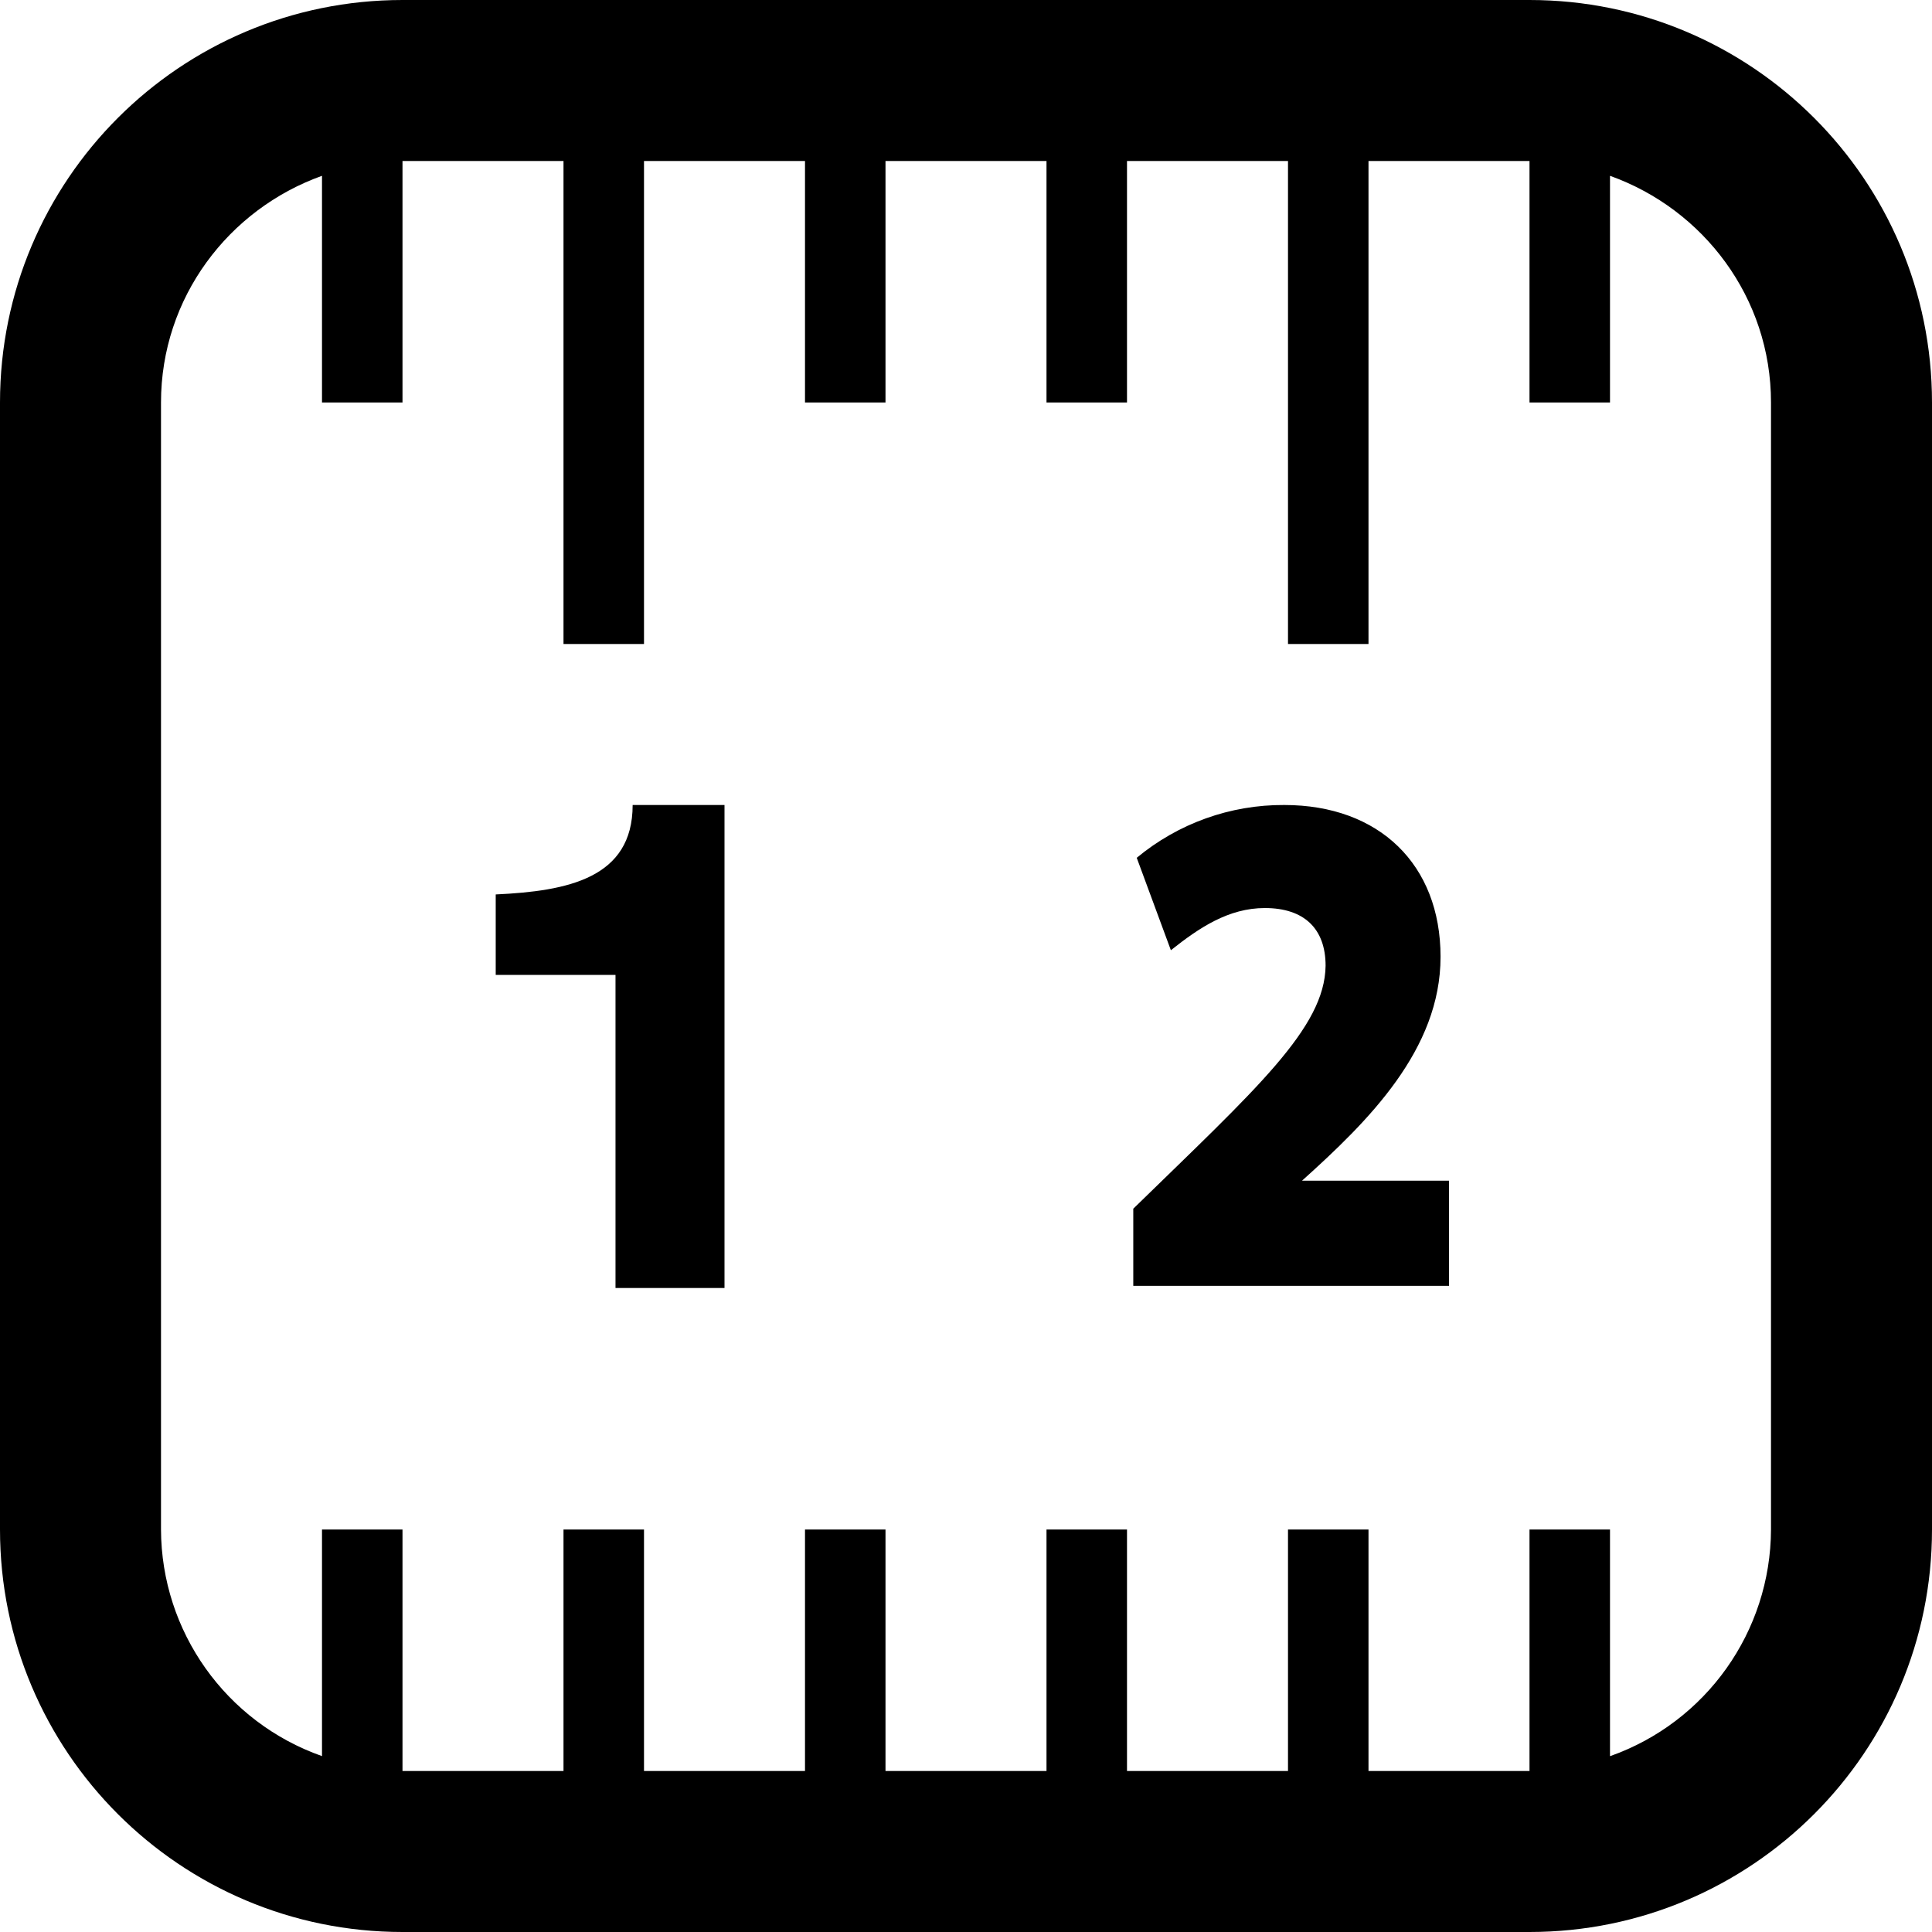
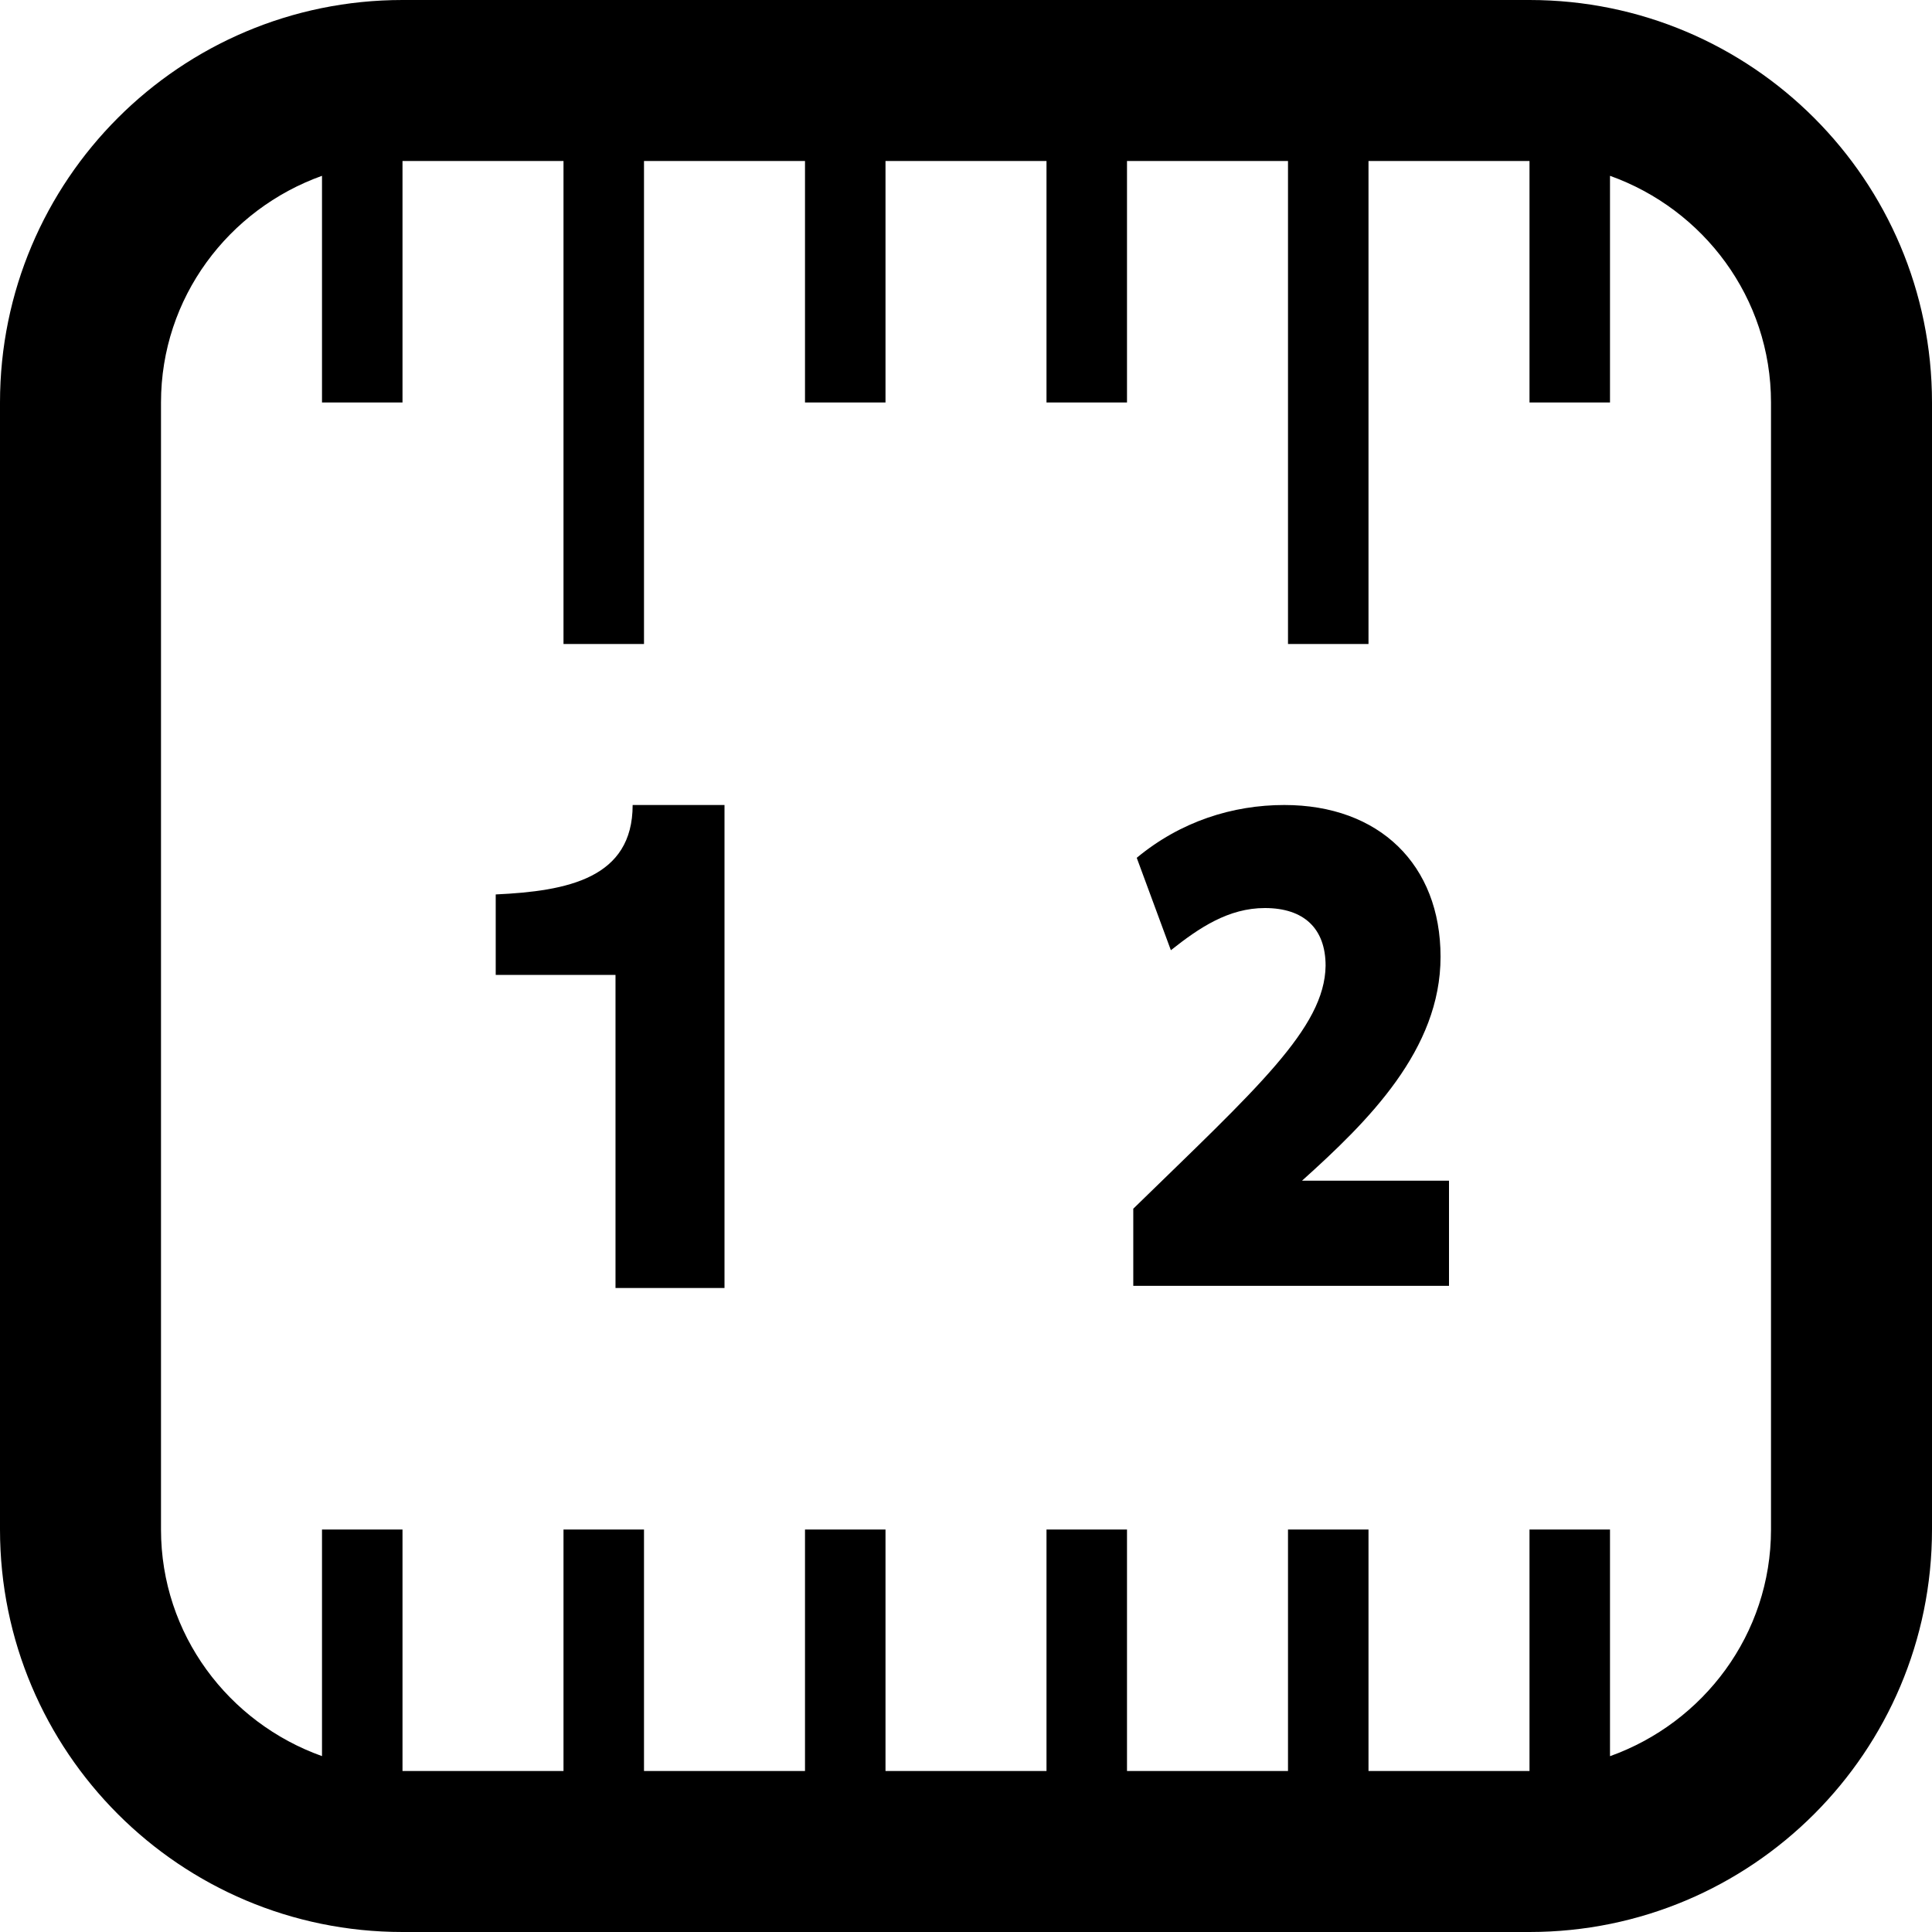
<svg xmlns="http://www.w3.org/2000/svg" viewBox="0 0 24 24">
-   <path d="M19 0H5a5 5 0 0 0-5 5v14a5 5 0 0 0 5 5h14a5 5 0 0 0 5-5V5a5 5 0 0 0-5-5zm3 19a2.997 2.997 0 0 1-2 2.816V19h-1v3h-2v-3h-1v3h-2v-3h-1v3h-2v-3h-1v3H8v-3H7v3H5v-3H4v2.815A2.995 2.995 0 0 1 2 19V5c0-1.302.839-2.401 2-2.816V5h1V2h2v6h1V2h2v3h1V2h2v3h1V2h2v6h1V2h2v3h1V2.184c1.161.415 2 1.514 2 2.816v14zM7.859 10H9v6H7.646v-3.889H6.158v-1c.893-.041 1.701-.201 1.701-1.111zm8.315 4.667H18v1.306h-3.922v-.958c1.529-1.491 2.379-2.244 2.389-3.018 0-.462-.268-.717-.754-.717-.453 0-.816.245-1.168.524l-.424-1.148A2.842 2.842 0 0 1 15.954 10c1.179 0 1.941.74 1.941 1.885.001 1.155-.899 2.043-1.721 2.782z" />
+   <path d="M19 0h-14c-2.762 0-5 2.239-5 5v14c0 2.761 2.238 5 5 5h14c2.762 0 5-2.239 5-5v-14c0-2.761-2.238-5-5-5zm3 19c0 1.302-.839 2.401-2 2.816v-2.816h-1v3h-2v-3h-1v3h-2v-3h-1v3h-2v-3h-1v3h-2v-3h-1v3h-2v-3h-1v2.815c-1.161-.414-2-1.513-2-2.815v-14c0-1.302.839-2.401 2-2.816v2.816h1v-3h2v6h1v-6h2v3h1v-3h2v3h1v-3h2v6h1v-6h2v3h1v-2.816c1.161.415 2 1.514 2 2.816v14zm-14.141-9h1.141v6h-1.354v-3.889h-1.488v-1c.893-.041 1.701-.201 1.701-1.111zm8.315 4.667h1.826v1.306h-3.922v-.958c1.529-1.491 2.379-2.244 2.389-3.018 0-.462-.268-.717-.754-.717-.453 0-.816.245-1.168.524l-.424-1.148c.545-.452 1.191-.656 1.833-.656 1.179 0 1.941.74 1.941 1.885.001 1.155-.899 2.043-1.721 2.782z" />
</svg>
